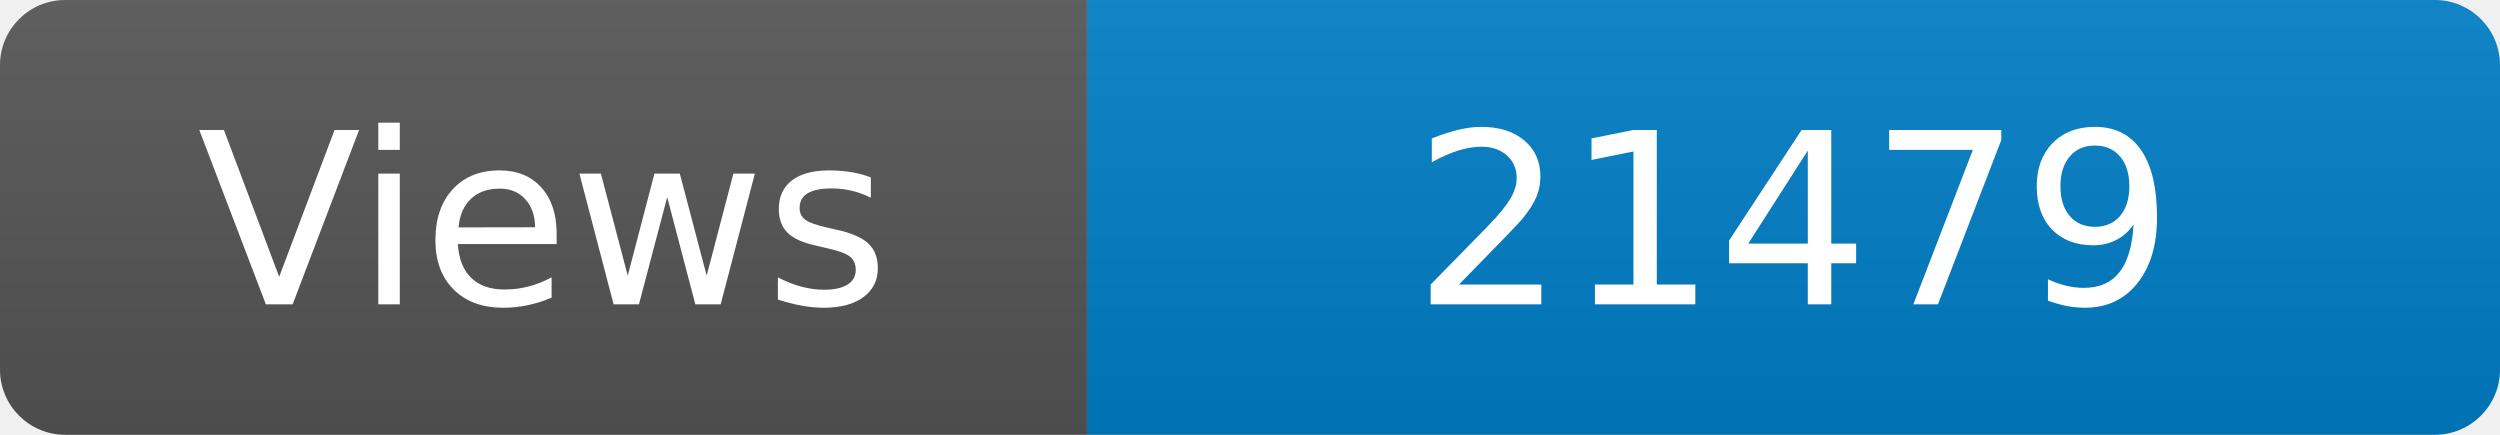
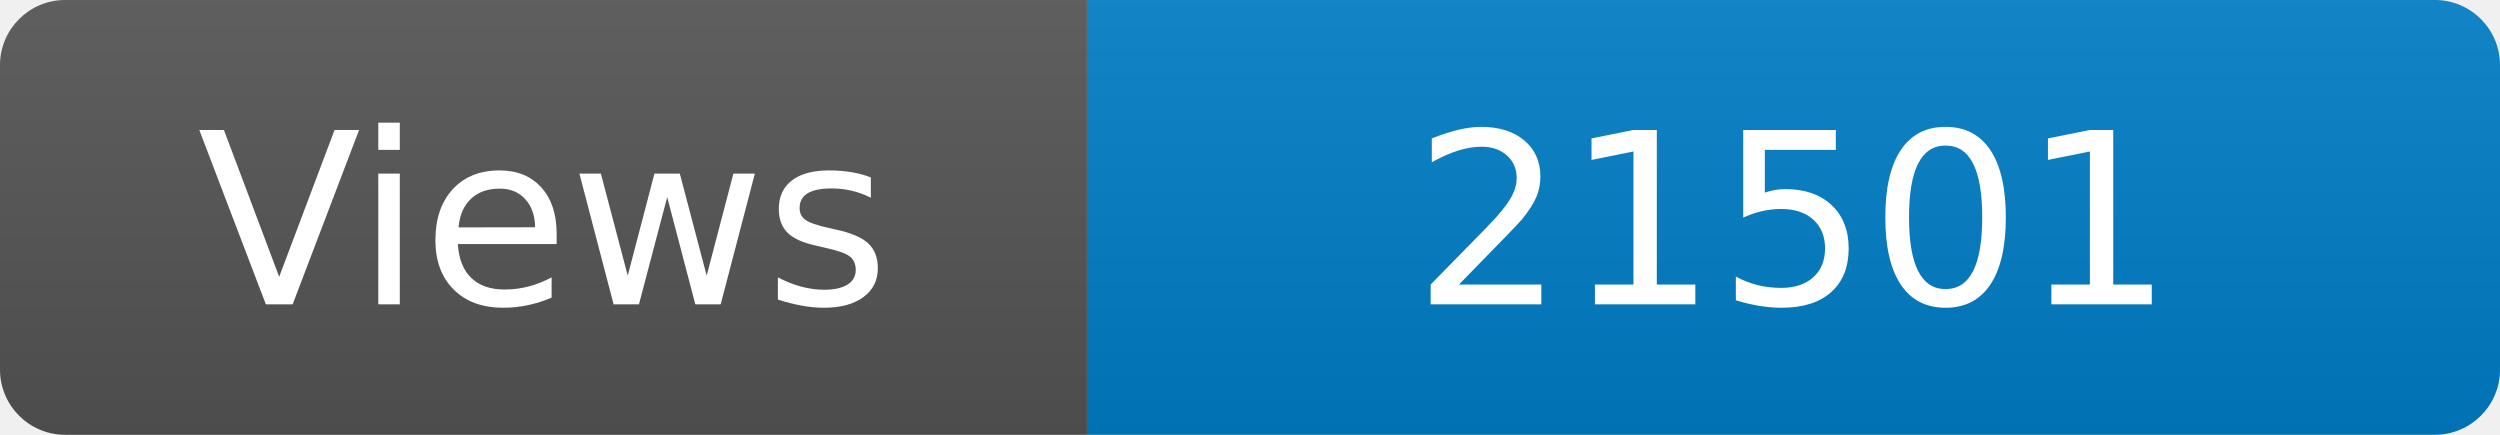
<svg xmlns="http://www.w3.org/2000/svg" width="115" height="20" role="img" aria-label="Maintained?: yes">
  <linearGradient id="s" x2="0" y2="100%">
    <stop offset="0" stop-color="#bbb" stop-opacity=".1" />
    <stop offset="1" stop-opacity=".1" />
  </linearGradient>
  <clipPath id="r">
    <rect width="115" height="20" rx="3" fill="#fff" />
  </clipPath>
  <g clip-path="url(#r)">
    <rect width="50" height="20" fill="#555" />
    <rect x="50" width="160" height="20" fill="#007ec6" />
    <rect width="115" height="20" fill="url(#s)" />
  </g>
  <g fill="#fff" text-anchor="middle" font-family="Verdana,Geneva,DejaVu Sans,sans-serif" font-size="110">
    <text x="250" y="140" transform="scale(.1)" fill="#fff">Views</text>
-     <text x="825" y="140" transform="scale(.1)" fill="#fff">21479</text>
+     <text x="825" y="140" transform="scale(.1)" fill="#fff">21501</text>
  </g>
</svg>
